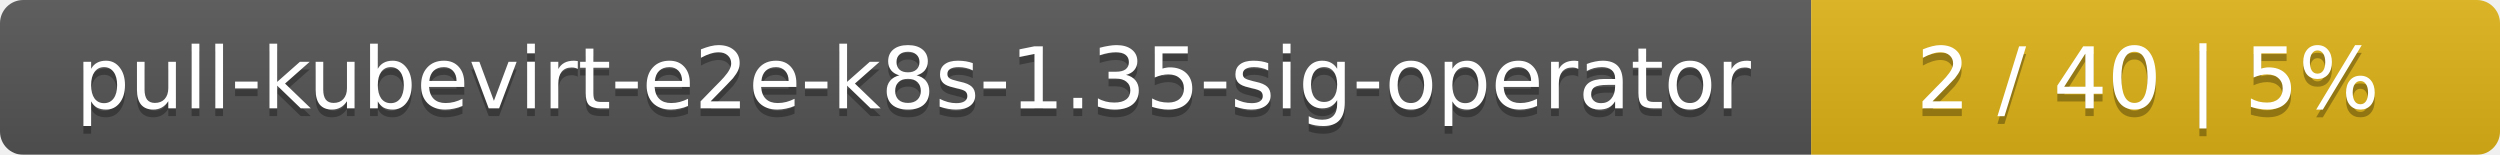
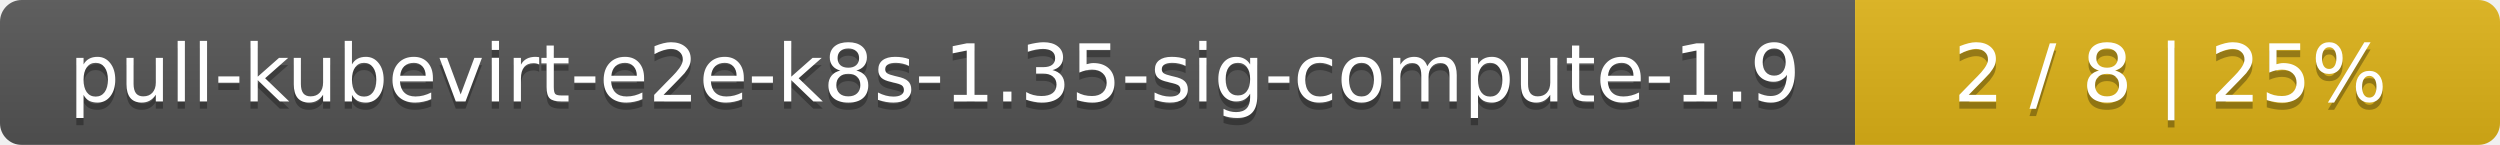
- <svg xmlns="http://www.w3.org/2000/svg" width="323" height="20">
+ <svg xmlns="http://www.w3.org/2000/svg" width="345" height="20">
  <linearGradient id="smooth" x2="0" y2="100%">
    <stop offset="0" stop-color="#bbb" stop-opacity=".1" />
    <stop offset="1" stop-opacity=".1" />
  </linearGradient>
  <mask id="round">
-     <rect width="323" height="20" rx="3" fill="#fff" />
+     <rect width="345" height="20" rx="3" fill="#fff" />
  </mask>
  <g mask="url(#round)">
-     <rect width="234" height="20" fill="#555" />
-     <rect x="234" width="89" height="20" fill="#dfb317" />
-     <rect width="323" height="20" fill="url(#smooth)" />
+     <rect width="256" height="20" fill="#555" />
+     <rect x="256" width="89" height="20" fill="#dfb317" />
+     <rect width="345" height="20" fill="url(#smooth)" />
  </g>
  <g fill="#fff" text-anchor="middle" font-family="DejaVu Sans,Verdana,Geneva,sans-serif" font-size="11">
-     <text x="118" y="15" fill="#010101" fill-opacity=".3">pull-kubevirt-e2e-k8s-1.35-sig-operator</text>
-     <text x="118" y="14">pull-kubevirt-e2e-k8s-1.35-sig-operator</text>
-     <text x="277.5" y="15" fill="#010101" fill-opacity=".3">2 / 40    |    5%</text>
-     <text x="277.5" y="14">2 / 40    |    5%</text>
+     <text x="129" y="15" fill="#010101" fill-opacity=".3">pull-kubevirt-e2e-k8s-1.35-sig-compute-1.9</text>
+     <text x="129" y="14">pull-kubevirt-e2e-k8s-1.35-sig-compute-1.9</text>
+     <text x="299.5" y="15" fill="#010101" fill-opacity=".3">2 / 8    |    25%</text>
+     <text x="299.5" y="14">2 / 8    |    25%</text>
  </g>
</svg>
